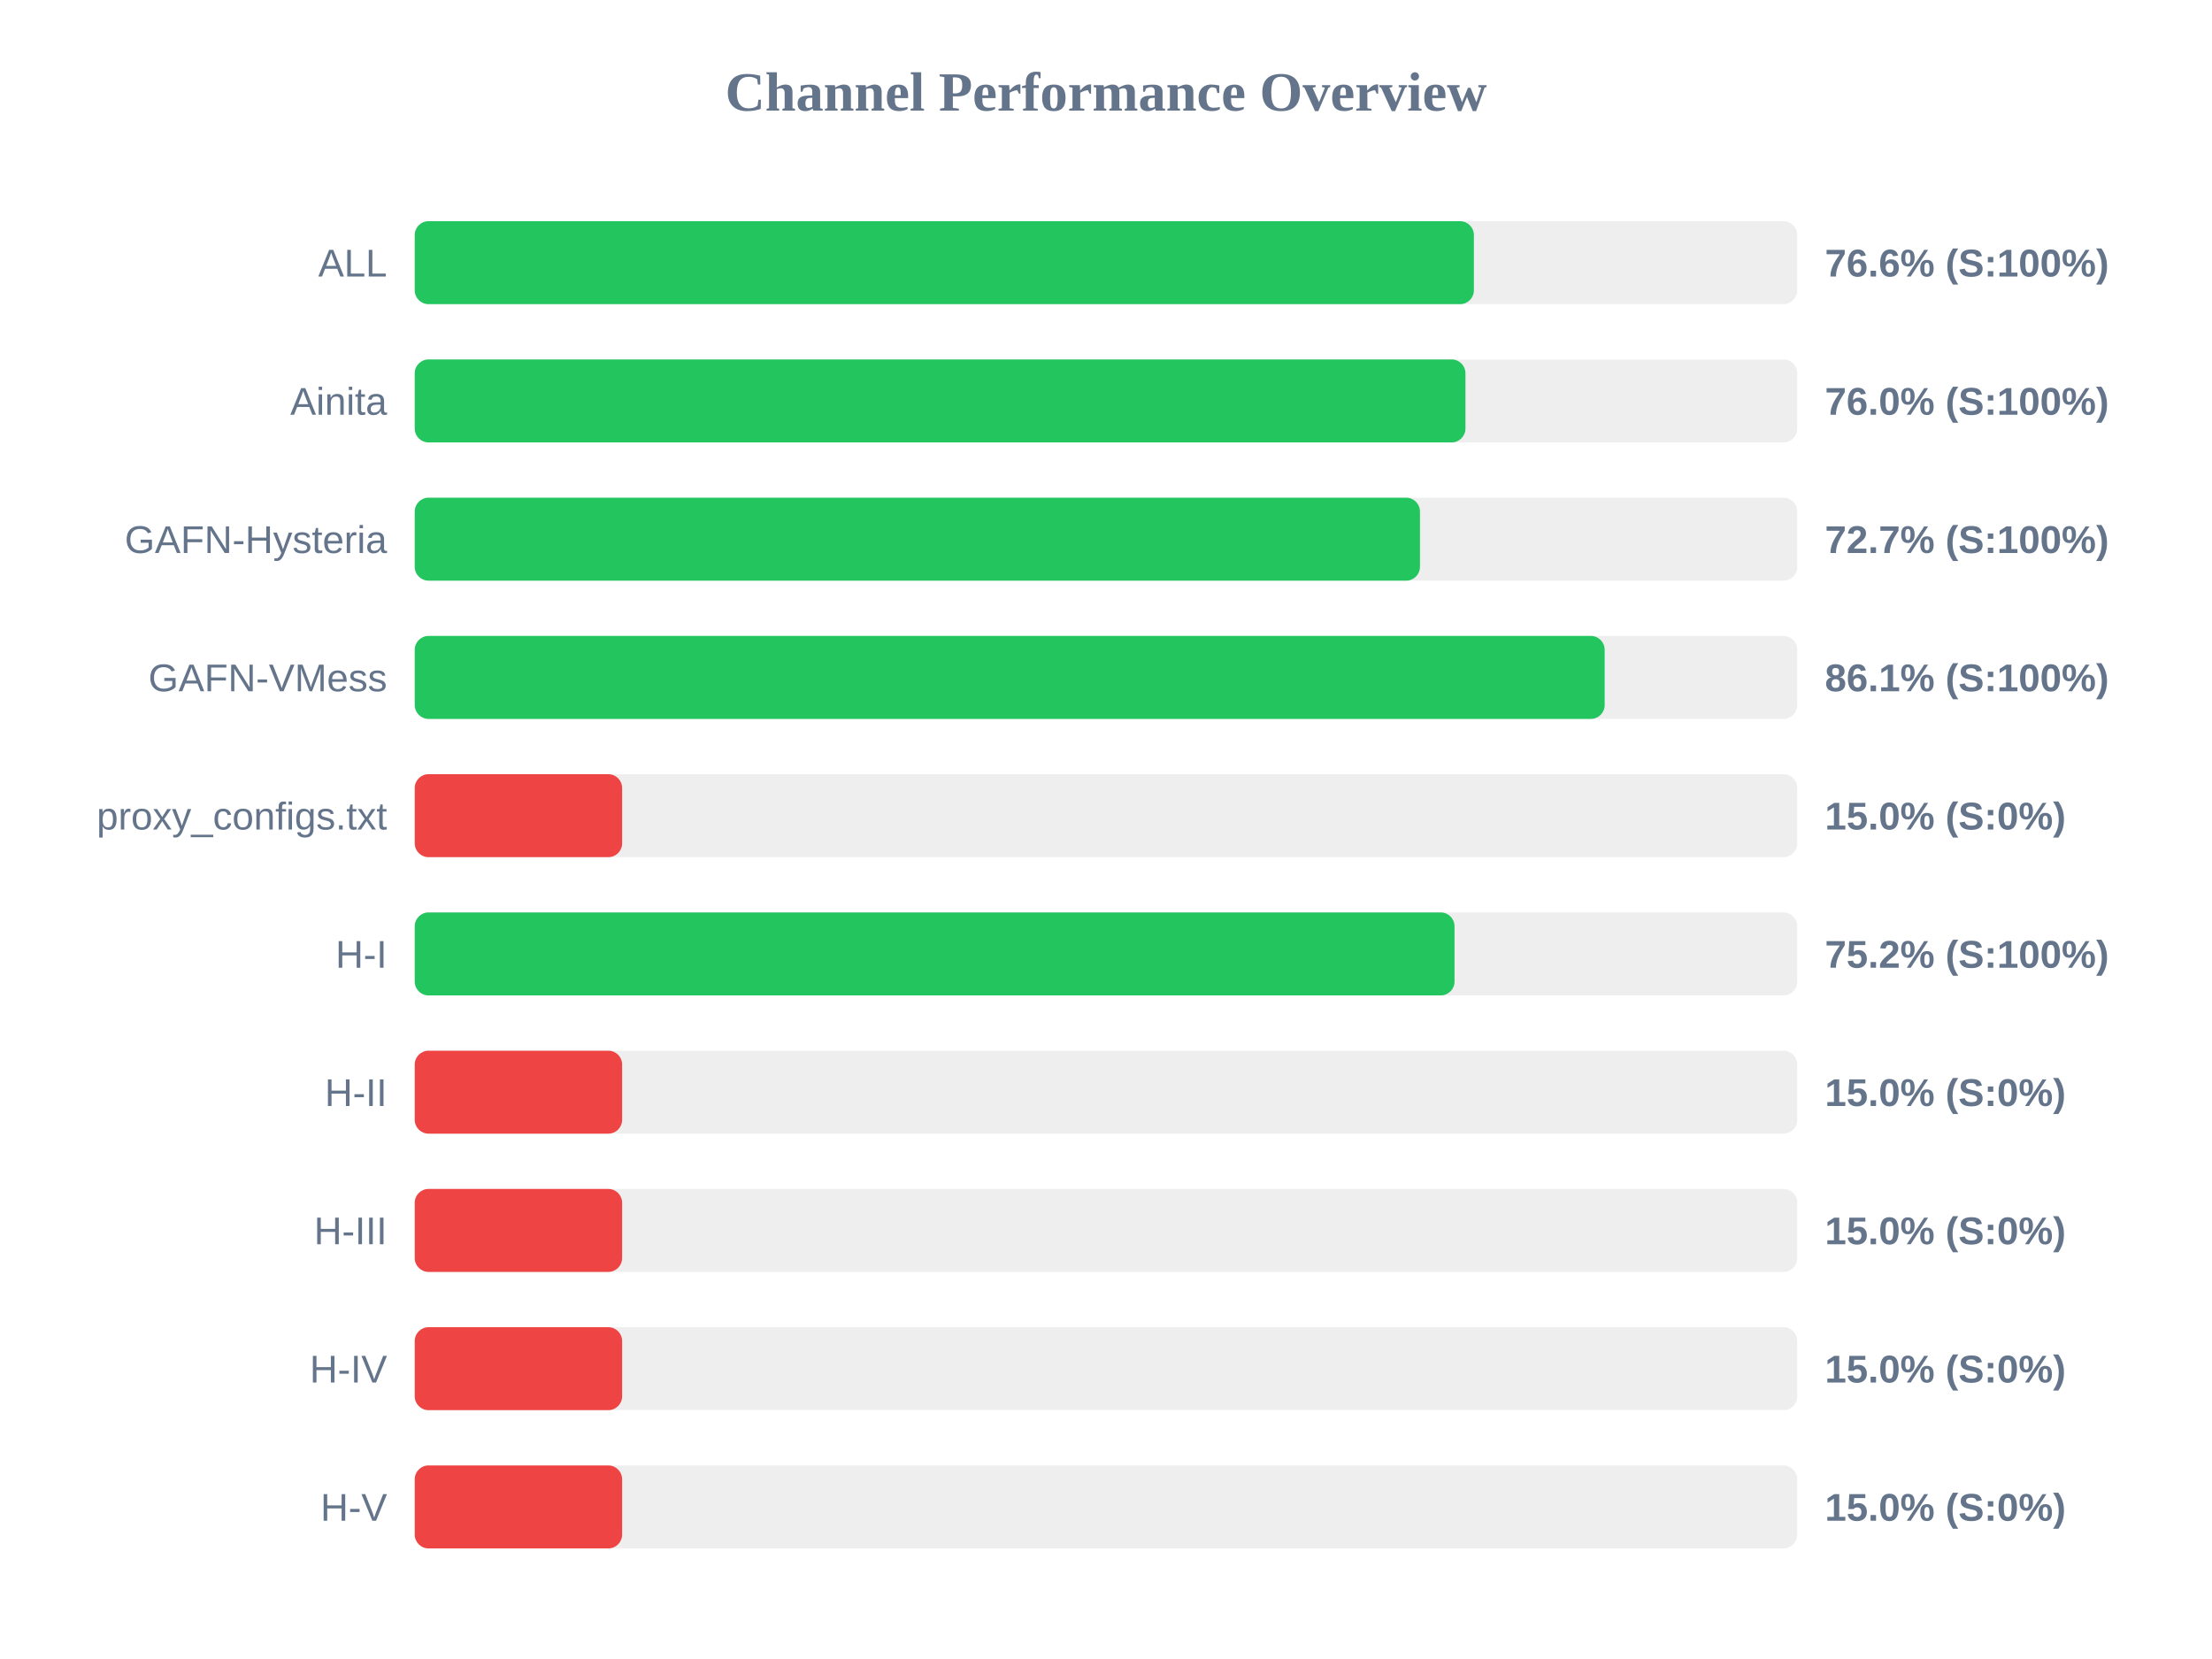
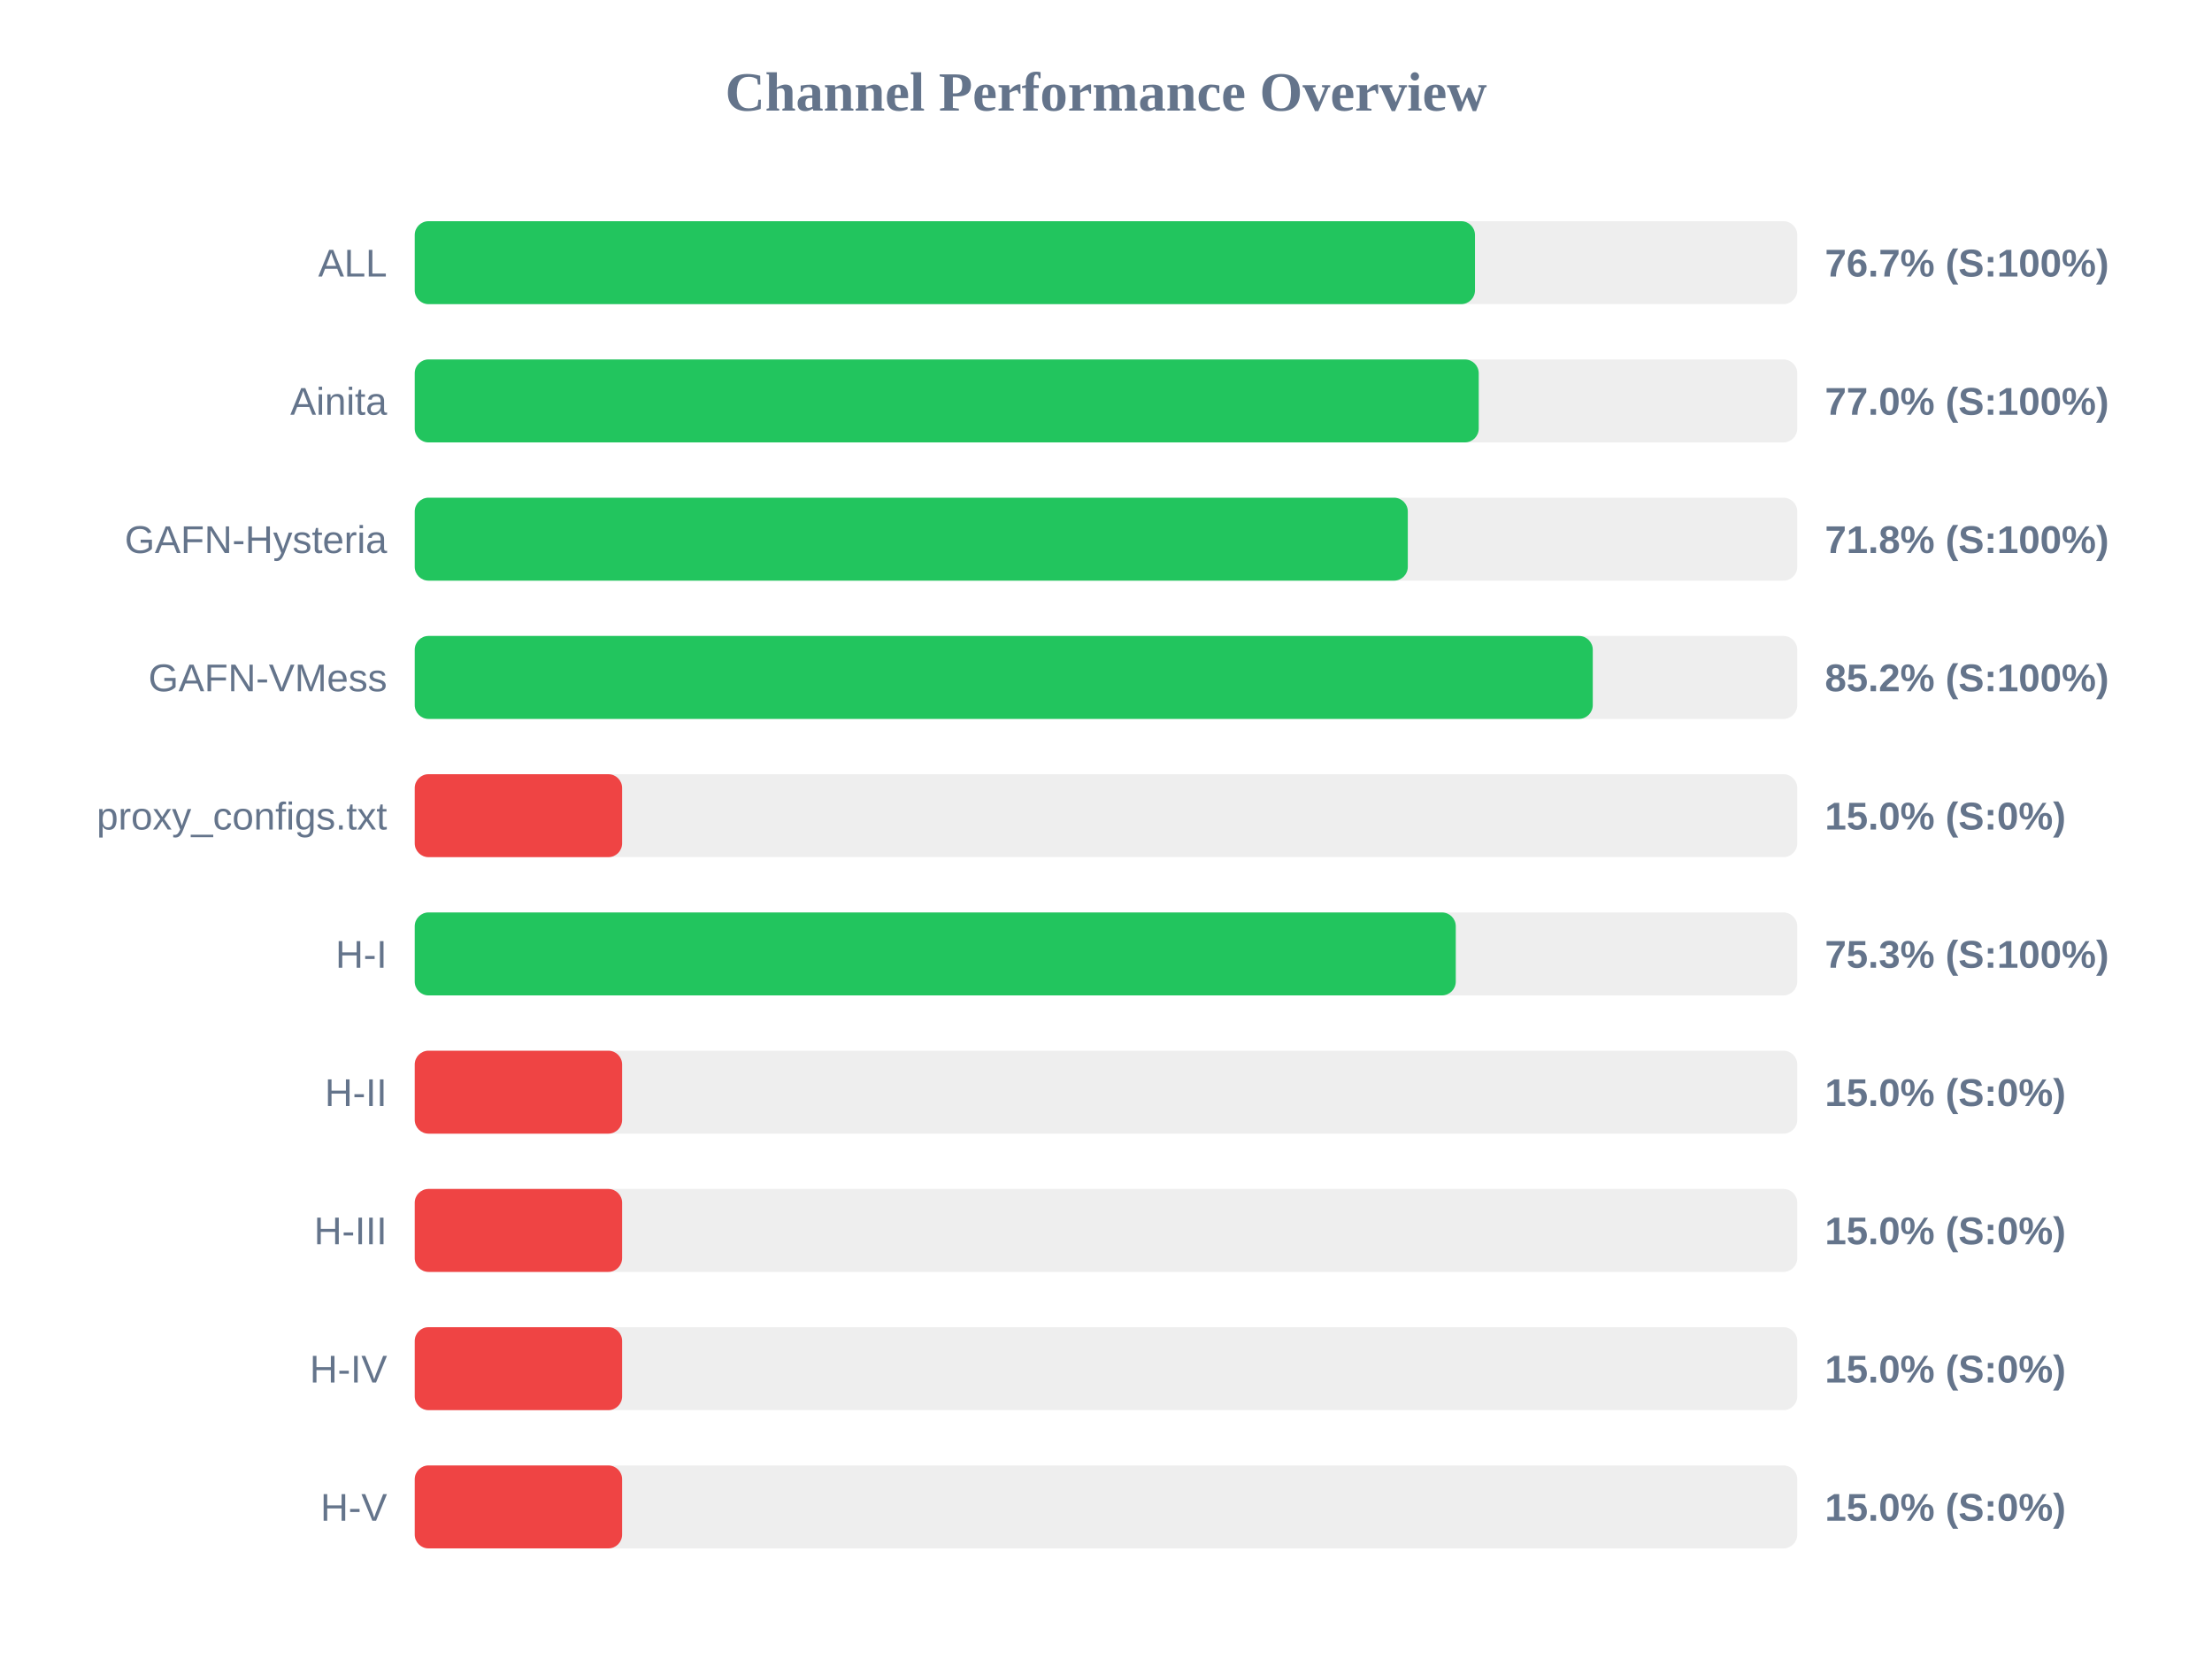
<svg xmlns="http://www.w3.org/2000/svg" width="800" height="600" version="1.1">
  <style>
        .row { font: 14px Arial; fill: #64748b; }
        .score { font: bold 14px Arial; fill: #64748b; }
    </style>
  <text x="400" y="40" text-anchor="middle" font-size="20px" font-weight="bold" fill="#64748b">Channel Performance Overview</text>
  <rect x="150" y="80" width="500" height="30" fill="#eee" rx="5" />
-   <rect x="150" y="80" width="383.05" height="30" fill="#22c55e" rx="5" />
+   <rect x="150" y="80" width="383.45" height="30" fill="#22c55e" rx="5" />
  <text x="140" y="100" text-anchor="end" class="row">ALL</text>
-   <text x="660" y="100" text-anchor="start" class="score">76.6% (S:100%)</text>
+   <text x="660" y="100" text-anchor="start" class="score">76.7% (S:100%)</text>
  <rect x="150" y="130" width="500" height="30" fill="#eee" rx="5" />
-   <rect x="150" y="130" width="380.0" height="30" fill="#22c55e" rx="5" />
+   <rect x="150" y="130" width="384.8" height="30" fill="#22c55e" rx="5" />
  <text x="140" y="150" text-anchor="end" class="row">Ainita</text>
-   <text x="660" y="150" text-anchor="start" class="score">76.0% (S:100%)</text>
+   <text x="660" y="150" text-anchor="start" class="score">77.0% (S:100%)</text>
  <rect x="150" y="180" width="500" height="30" fill="#eee" rx="5" />
-   <rect x="150" y="180" width="363.55" height="30" fill="#22c55e" rx="5" />
+   <rect x="150" y="180" width="359.15" height="30" fill="#22c55e" rx="5" />
  <text x="140" y="200" text-anchor="end" class="row">GAFN-Hysteria</text>
-   <text x="660" y="200" text-anchor="start" class="score">72.7% (S:100%)</text>
+   <text x="660" y="200" text-anchor="start" class="score">71.8% (S:100%)</text>
  <rect x="150" y="230" width="500" height="30" fill="#eee" rx="5" />
-   <rect x="150" y="230" width="430.35" height="30" fill="#22c55e" rx="5" />
+   <rect x="150" y="230" width="426.05" height="30" fill="#22c55e" rx="5" />
  <text x="140" y="250" text-anchor="end" class="row">GAFN-VMess</text>
-   <text x="660" y="250" text-anchor="start" class="score">86.1% (S:100%)</text>
+   <text x="660" y="250" text-anchor="start" class="score">85.2% (S:100%)</text>
  <rect x="150" y="280" width="500" height="30" fill="#eee" rx="5" />
  <rect x="150" y="280" width="75.0" height="30" fill="#ef4444" rx="5" />
  <text x="140" y="300" text-anchor="end" class="row">proxy_configs.txt</text>
  <text x="660" y="300" text-anchor="start" class="score">15.0% (S:0%)</text>
  <rect x="150" y="330" width="500" height="30" fill="#eee" rx="5" />
-   <rect x="150" y="330" width="376.05" height="30" fill="#22c55e" rx="5" />
+   <rect x="150" y="330" width="376.5" height="30" fill="#22c55e" rx="5" />
  <text x="140" y="350" text-anchor="end" class="row">H-I</text>
-   <text x="660" y="350" text-anchor="start" class="score">75.2% (S:100%)</text>
+   <text x="660" y="350" text-anchor="start" class="score">75.3% (S:100%)</text>
  <rect x="150" y="380" width="500" height="30" fill="#eee" rx="5" />
  <rect x="150" y="380" width="75.0" height="30" fill="#ef4444" rx="5" />
  <text x="140" y="400" text-anchor="end" class="row">H-II</text>
  <text x="660" y="400" text-anchor="start" class="score">15.0% (S:0%)</text>
  <rect x="150" y="430" width="500" height="30" fill="#eee" rx="5" />
  <rect x="150" y="430" width="75.0" height="30" fill="#ef4444" rx="5" />
  <text x="140" y="450" text-anchor="end" class="row">H-III</text>
  <text x="660" y="450" text-anchor="start" class="score">15.0% (S:0%)</text>
  <rect x="150" y="480" width="500" height="30" fill="#eee" rx="5" />
  <rect x="150" y="480" width="75.0" height="30" fill="#ef4444" rx="5" />
  <text x="140" y="500" text-anchor="end" class="row">H-IV</text>
  <text x="660" y="500" text-anchor="start" class="score">15.0% (S:0%)</text>
  <rect x="150" y="530" width="500" height="30" fill="#eee" rx="5" />
  <rect x="150" y="530" width="75.0" height="30" fill="#ef4444" rx="5" />
  <text x="140" y="550" text-anchor="end" class="row">H-V</text>
  <text x="660" y="550" text-anchor="start" class="score">15.0% (S:0%)</text>
</svg>
